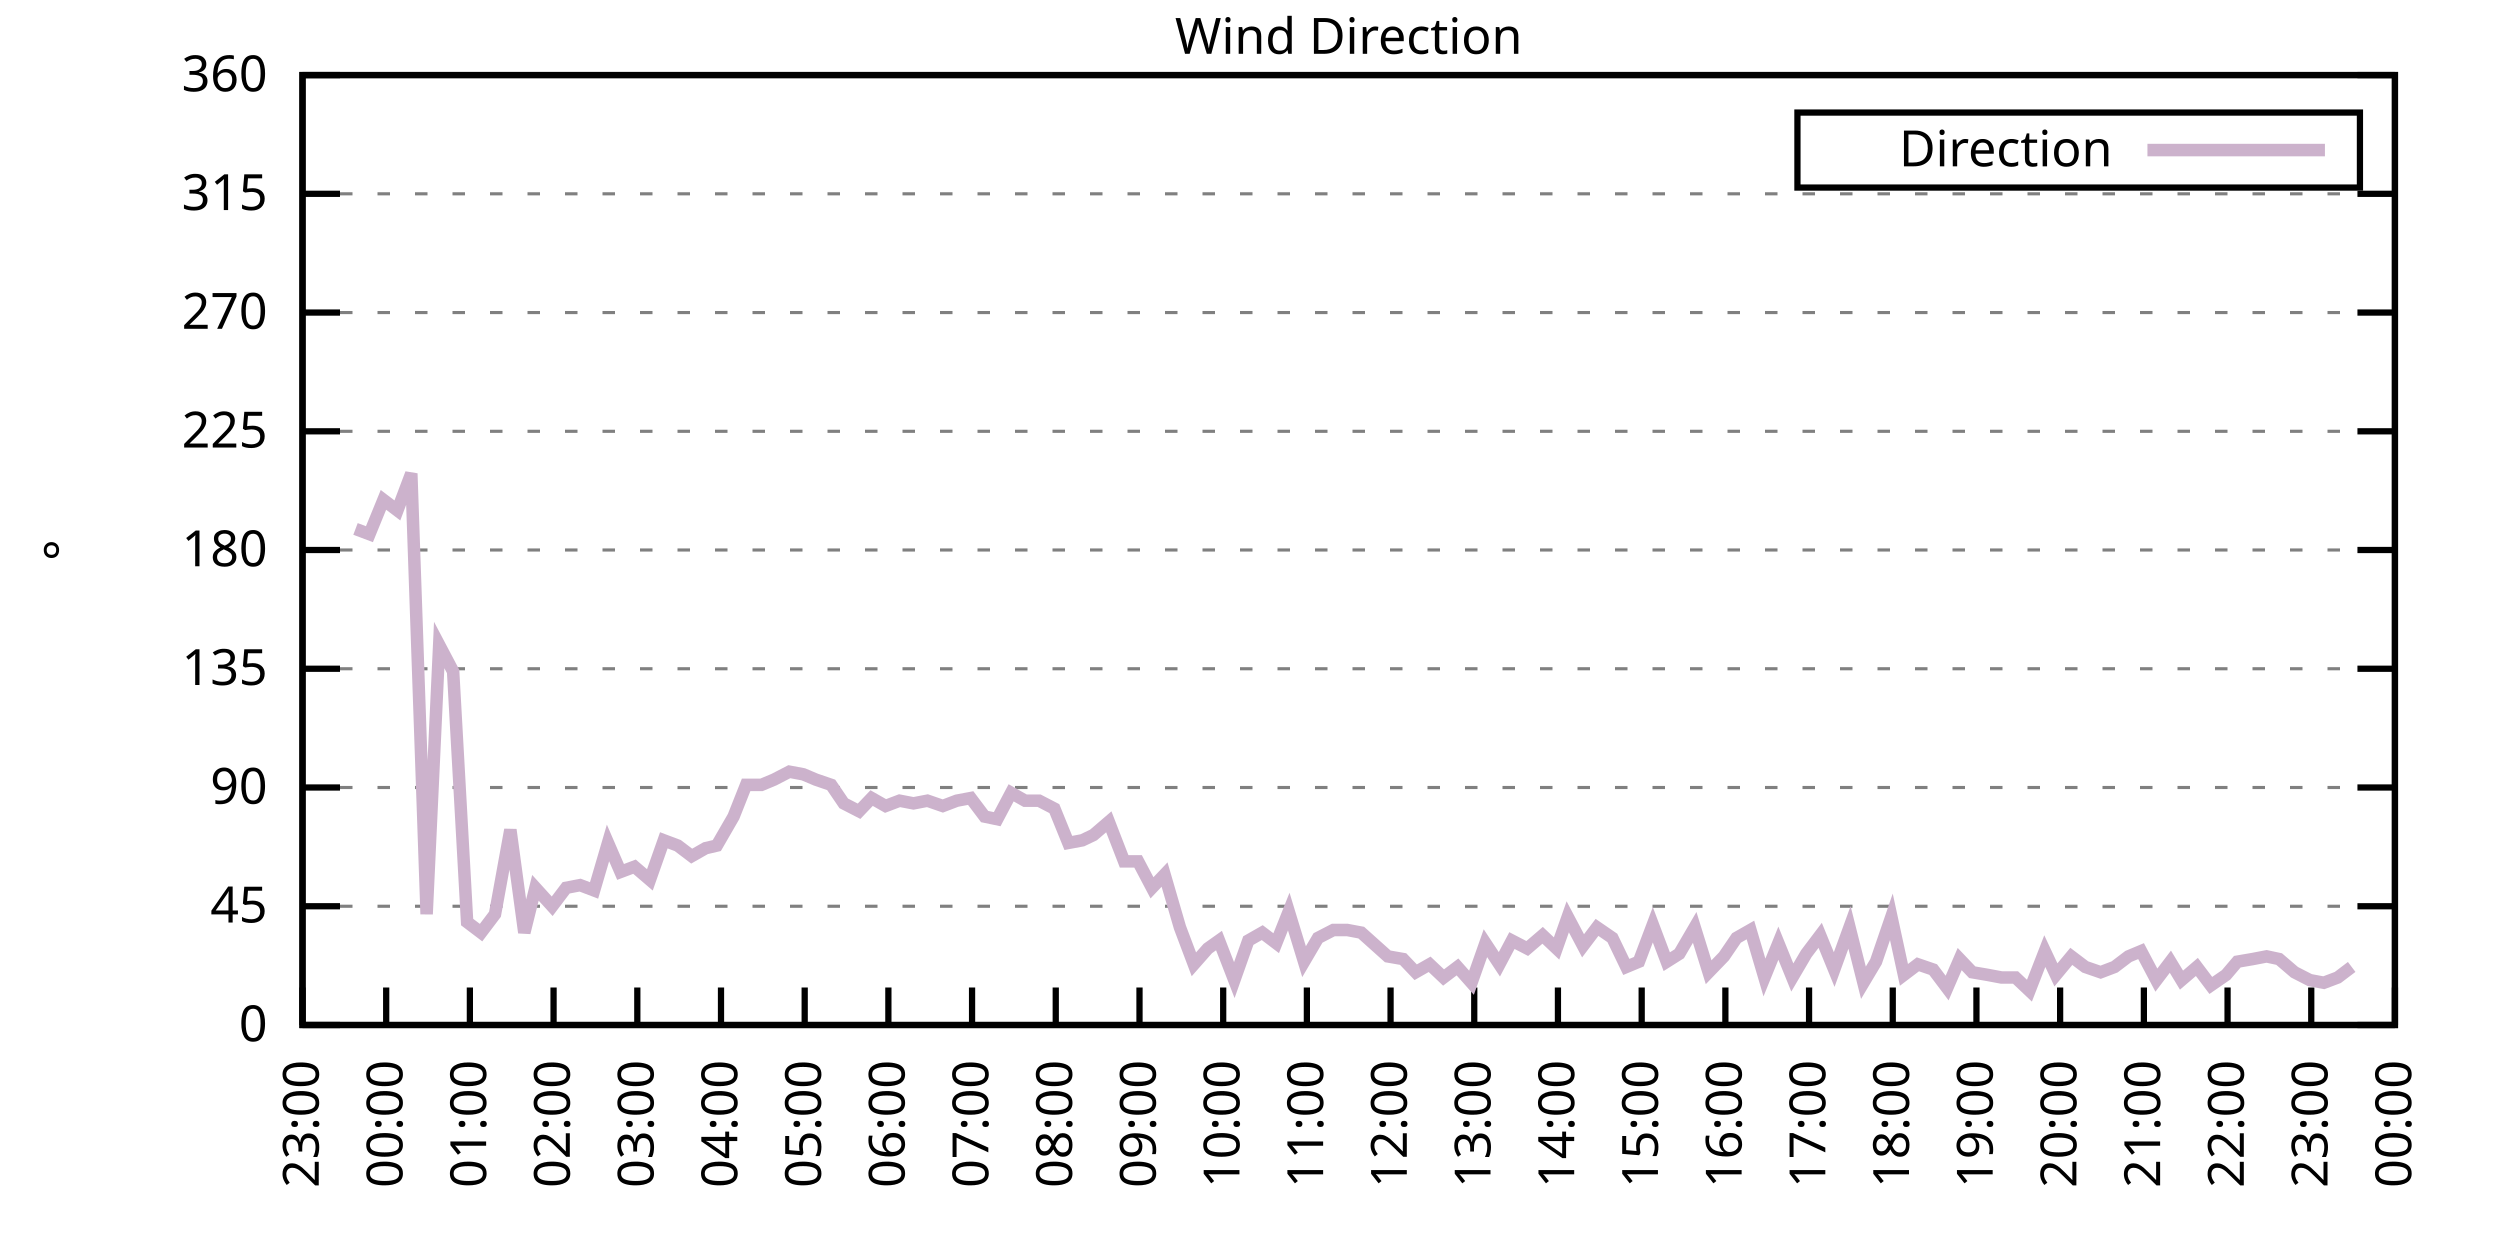
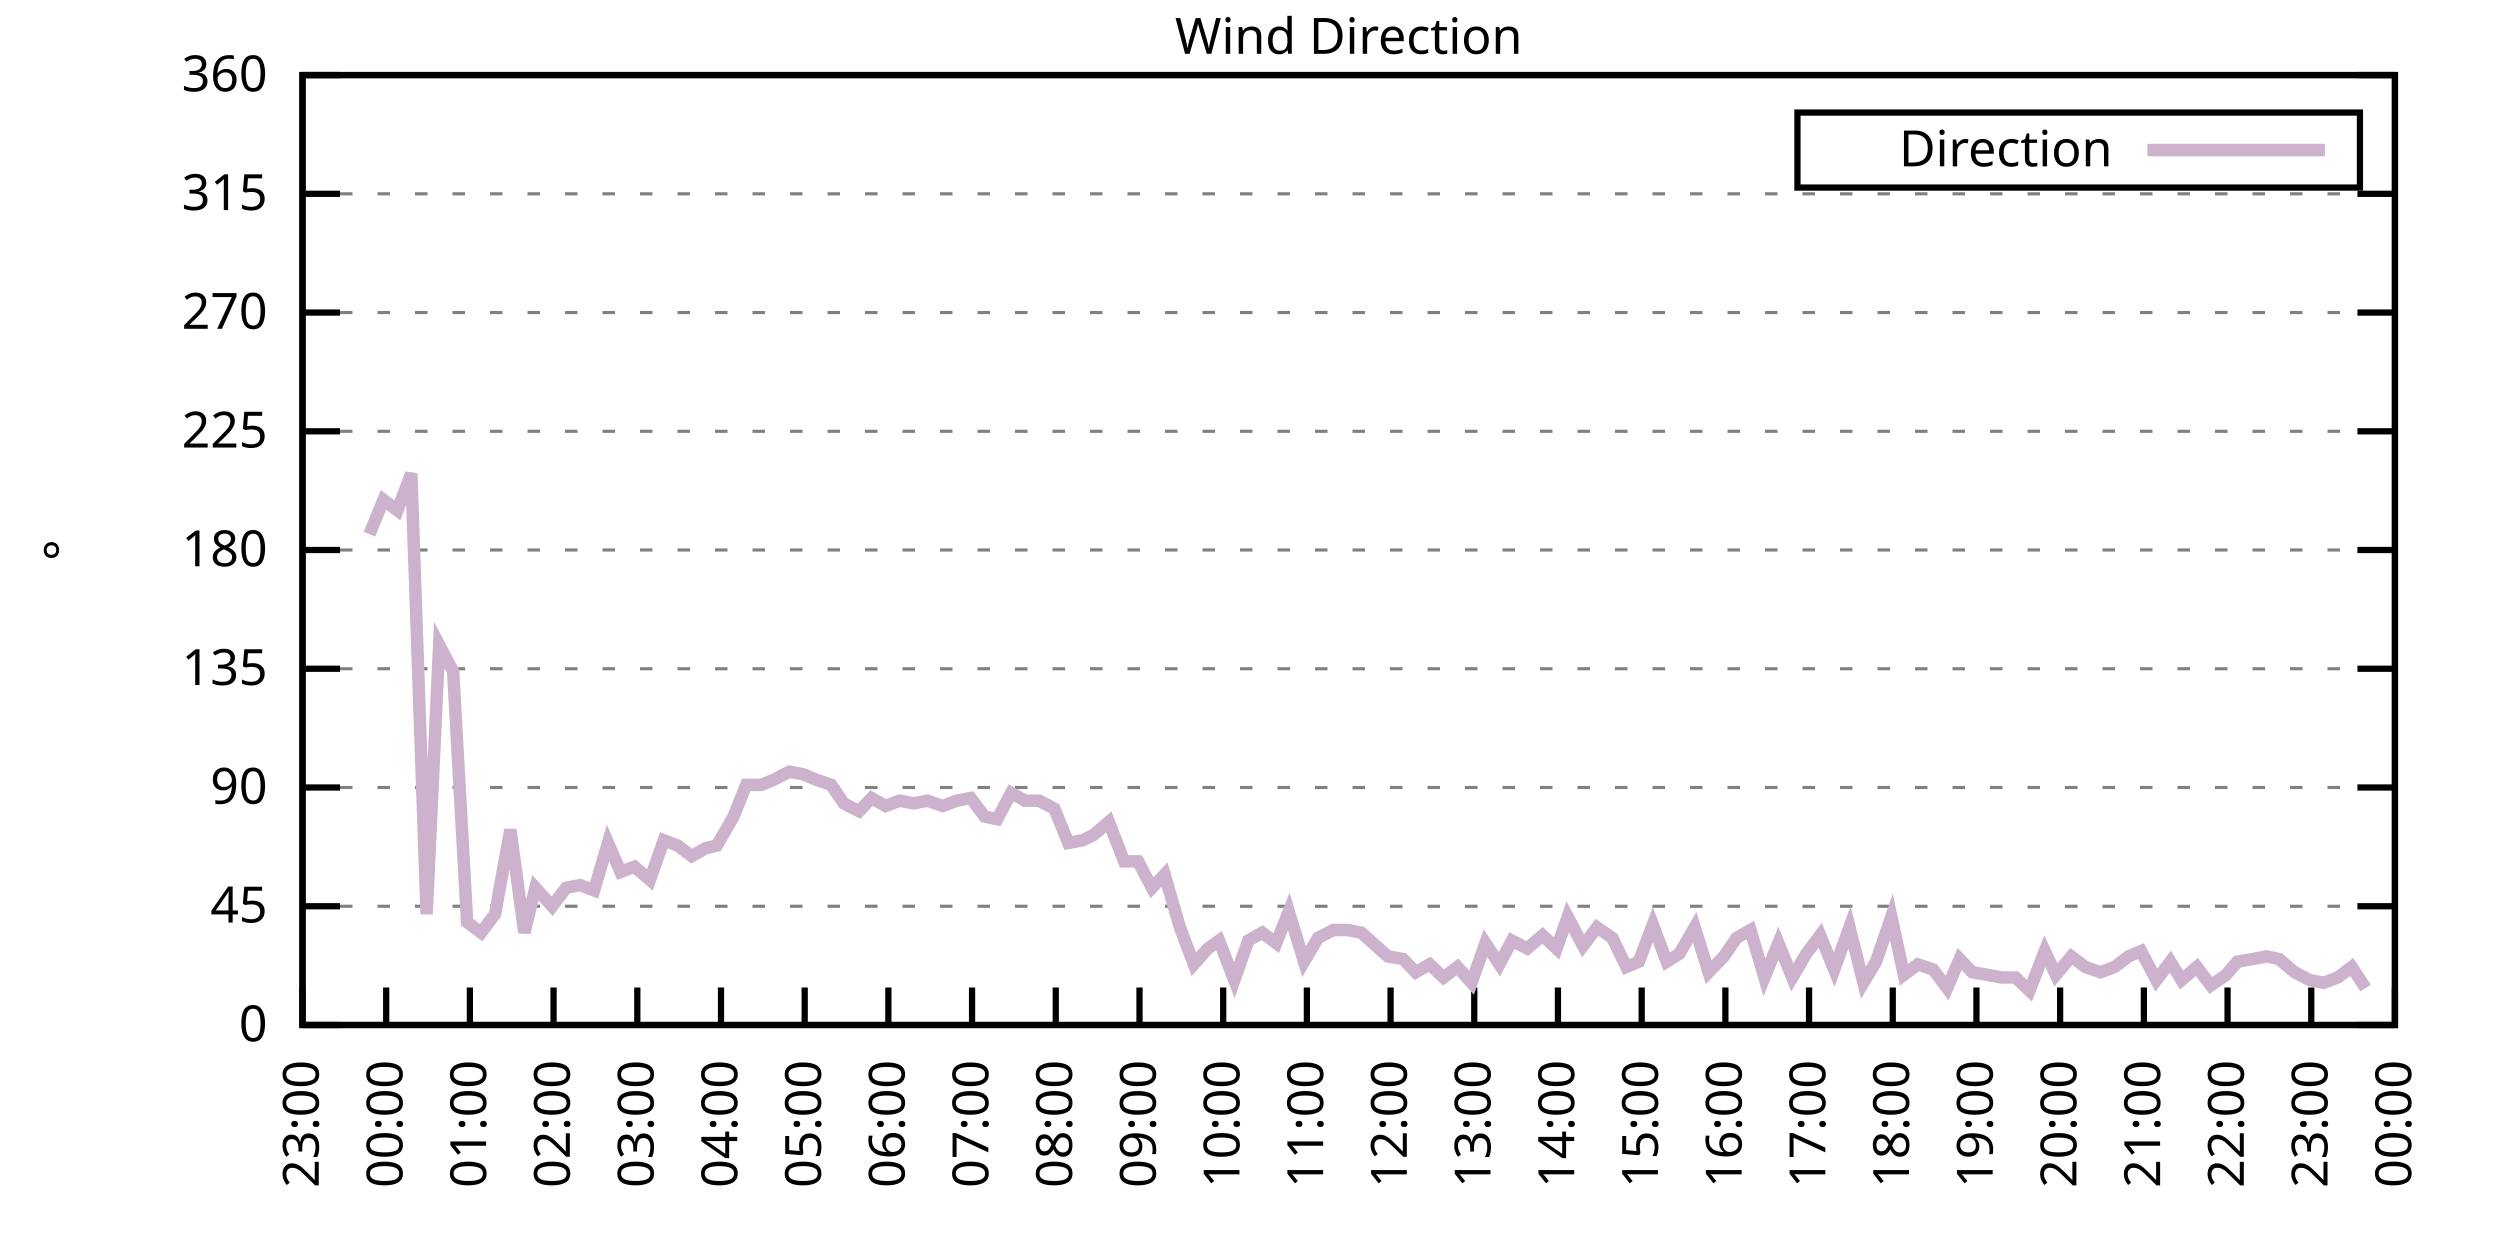
<svg xmlns="http://www.w3.org/2000/svg" xmlns:xlink="http://www.w3.org/1999/xlink" width="400" height="200" viewBox="0 0 400 200">
  <g id="gnuplot_canvas">
    <rect x="0" y="0" width="400" height="200" fill="none" />
    <defs>
      <circle id="gpDot" r="0.5" stroke-width="0.5" stroke="currentColor" />
      <path id="gpPt0" stroke-width="0.333" stroke="currentColor" d="M-1,0 h2 M0,-1 v2" />
      <path id="gpPt1" stroke-width="0.333" stroke="currentColor" d="M-1,-1 L1,1 M1,-1 L-1,1" />
      <path id="gpPt2" stroke-width="0.333" stroke="currentColor" d="M-1,0 L1,0 M0,-1 L0,1 M-1,-1 L1,1 M-1,1 L1,-1" />
      <rect id="gpPt3" stroke-width="0.333" stroke="currentColor" x="-1" y="-1" width="2" height="2" />
      <rect id="gpPt4" stroke-width="0.333" stroke="currentColor" fill="currentColor" x="-1" y="-1" width="2" height="2" />
      <circle id="gpPt5" stroke-width="0.333" stroke="currentColor" cx="0" cy="0" r="1" />
      <use xlink:href="#gpPt5" id="gpPt6" fill="currentColor" stroke="none" />
      <path id="gpPt7" stroke-width="0.333" stroke="currentColor" d="M0,-1.33 L-1.33,0.67 L1.33,0.67 z" />
      <use xlink:href="#gpPt7" id="gpPt8" fill="currentColor" stroke="none" />
      <use xlink:href="#gpPt7" id="gpPt9" stroke="currentColor" transform="rotate(180)" />
      <use xlink:href="#gpPt9" id="gpPt10" fill="currentColor" stroke="none" />
      <use xlink:href="#gpPt3" id="gpPt11" stroke="currentColor" transform="rotate(45)" />
      <use xlink:href="#gpPt11" id="gpPt12" fill="currentColor" stroke="none" />
      <path id="gpPt13" stroke-width="0.333" stroke="currentColor" d="M0,1.330 L1.265,0.411 L0.782,-1.067 L-0.782,-1.076 L-1.265,0.411 z" />
      <use xlink:href="#gpPt13" id="gpPt14" fill="currentColor" stroke="none" />
      <filter id="textbox" filterUnits="objectBoundingBox" x="0" y="0" height="1" width="1">
        <feFlood flood-color="white" flood-opacity="1" result="bgnd" />
        <feComposite in="SourceGraphic" in2="bgnd" operator="atop" />
      </filter>
      <filter id="greybox" filterUnits="objectBoundingBox" x="0" y="0" height="1" width="1">
        <feFlood flood-color="lightgrey" flood-opacity="1" result="grey" />
        <feComposite in="SourceGraphic" in2="grey" operator="atop" />
      </filter>
    </defs>
    <g fill="none" color="white" stroke="currentColor" stroke-width="1.00" stroke-linecap="butt" stroke-linejoin="miter">
</g>
    <g fill="none" color="black" stroke="currentColor" stroke-width="1.00" stroke-linecap="butt" stroke-linejoin="miter">
      <g stroke="none" shape-rendering="crispEdges">
        <polygon fill="rgb(255, 255, 255)" points="48.40,164.00 383.18,164.00 383.18,12.02 48.40,12.02 " />
      </g>
    </g>
    <g fill="none" color="black" stroke="currentColor" stroke-width="1.00" stroke-linecap="butt" stroke-linejoin="miter">
</g>
    <g fill="none" color="black" stroke="black" stroke-width="0.50" stroke-linecap="butt" stroke-linejoin="miter">
</g>
    <g fill="none" color="gray" stroke="currentColor" stroke-width="0.50" stroke-linecap="butt" stroke-linejoin="miter">
      <path stroke="gray" stroke-dasharray="2,4" class="gridline" d="M48.40,164.00 L383.19,164.00  " />
    </g>
    <g fill="none" color="gray" stroke="gray" stroke-width="1.00" stroke-linecap="butt" stroke-linejoin="miter">
</g>
    <g fill="none" color="black" stroke="currentColor" stroke-width="1.00" stroke-linecap="butt" stroke-linejoin="miter">
      <path stroke="black" d="M48.40,164.00 L54.40,164.00 M383.19,164.00 L377.19,164.00  " />
      <g transform="translate(42.80,166.60)" stroke="none" fill="black" font-family="Sans" font-size="8.00" text-anchor="end">
        <text>
          <tspan font-family="Sans"> 0</tspan>
        </text>
      </g>
    </g>
    <g fill="none" color="black" stroke="currentColor" stroke-width="1.00" stroke-linecap="butt" stroke-linejoin="miter">
</g>
    <g fill="none" color="black" stroke="black" stroke-width="0.50" stroke-linecap="butt" stroke-linejoin="miter">
</g>
    <g fill="none" color="gray" stroke="currentColor" stroke-width="0.50" stroke-linecap="butt" stroke-linejoin="miter">
      <path stroke="gray" stroke-dasharray="2,4" class="gridline" d="M48.40,145.00 L383.19,145.00  " />
    </g>
    <g fill="none" color="gray" stroke="gray" stroke-width="1.00" stroke-linecap="butt" stroke-linejoin="miter">
</g>
    <g fill="none" color="black" stroke="currentColor" stroke-width="1.00" stroke-linecap="butt" stroke-linejoin="miter">
      <path stroke="black" d="M48.40,145.00 L54.40,145.00 M383.19,145.00 L377.19,145.00  " />
      <g transform="translate(42.80,147.60)" stroke="none" fill="black" font-family="Sans" font-size="8.00" text-anchor="end">
        <text>
          <tspan font-family="Sans"> 45</tspan>
        </text>
      </g>
    </g>
    <g fill="none" color="black" stroke="currentColor" stroke-width="1.00" stroke-linecap="butt" stroke-linejoin="miter">
</g>
    <g fill="none" color="black" stroke="black" stroke-width="0.50" stroke-linecap="butt" stroke-linejoin="miter">
</g>
    <g fill="none" color="gray" stroke="currentColor" stroke-width="0.50" stroke-linecap="butt" stroke-linejoin="miter">
      <path stroke="gray" stroke-dasharray="2,4" class="gridline" d="M48.40,126.00 L383.19,126.00  " />
    </g>
    <g fill="none" color="gray" stroke="gray" stroke-width="1.00" stroke-linecap="butt" stroke-linejoin="miter">
</g>
    <g fill="none" color="black" stroke="currentColor" stroke-width="1.00" stroke-linecap="butt" stroke-linejoin="miter">
      <path stroke="black" d="M48.40,126.00 L54.40,126.00 M383.19,126.00 L377.19,126.00  " />
      <g transform="translate(42.80,128.60)" stroke="none" fill="black" font-family="Sans" font-size="8.00" text-anchor="end">
        <text>
          <tspan font-family="Sans"> 90</tspan>
        </text>
      </g>
    </g>
    <g fill="none" color="black" stroke="currentColor" stroke-width="1.00" stroke-linecap="butt" stroke-linejoin="miter">
</g>
    <g fill="none" color="black" stroke="black" stroke-width="0.50" stroke-linecap="butt" stroke-linejoin="miter">
</g>
    <g fill="none" color="gray" stroke="currentColor" stroke-width="0.50" stroke-linecap="butt" stroke-linejoin="miter">
      <path stroke="gray" stroke-dasharray="2,4" class="gridline" d="M48.40,107.00 L383.19,107.00  " />
    </g>
    <g fill="none" color="gray" stroke="gray" stroke-width="1.00" stroke-linecap="butt" stroke-linejoin="miter">
</g>
    <g fill="none" color="black" stroke="currentColor" stroke-width="1.00" stroke-linecap="butt" stroke-linejoin="miter">
      <path stroke="black" d="M48.40,107.00 L54.40,107.00 M383.19,107.00 L377.19,107.00  " />
      <g transform="translate(42.80,109.60)" stroke="none" fill="black" font-family="Sans" font-size="8.00" text-anchor="end">
        <text>
          <tspan font-family="Sans"> 135</tspan>
        </text>
      </g>
    </g>
    <g fill="none" color="black" stroke="currentColor" stroke-width="1.00" stroke-linecap="butt" stroke-linejoin="miter">
</g>
    <g fill="none" color="black" stroke="black" stroke-width="0.50" stroke-linecap="butt" stroke-linejoin="miter">
</g>
    <g fill="none" color="gray" stroke="currentColor" stroke-width="0.50" stroke-linecap="butt" stroke-linejoin="miter">
      <path stroke="gray" stroke-dasharray="2,4" class="gridline" d="M48.40,88.00 L383.19,88.00  " />
    </g>
    <g fill="none" color="gray" stroke="gray" stroke-width="1.00" stroke-linecap="butt" stroke-linejoin="miter">
</g>
    <g fill="none" color="black" stroke="currentColor" stroke-width="1.00" stroke-linecap="butt" stroke-linejoin="miter">
      <path stroke="black" d="M48.40,88.00 L54.40,88.00 M383.19,88.00 L377.19,88.00  " />
      <g transform="translate(42.80,90.60)" stroke="none" fill="black" font-family="Sans" font-size="8.00" text-anchor="end">
        <text>
          <tspan font-family="Sans"> 180</tspan>
        </text>
      </g>
    </g>
    <g fill="none" color="black" stroke="currentColor" stroke-width="1.00" stroke-linecap="butt" stroke-linejoin="miter">
</g>
    <g fill="none" color="black" stroke="black" stroke-width="0.50" stroke-linecap="butt" stroke-linejoin="miter">
</g>
    <g fill="none" color="gray" stroke="currentColor" stroke-width="0.50" stroke-linecap="butt" stroke-linejoin="miter">
      <path stroke="gray" stroke-dasharray="2,4" class="gridline" d="M48.40,69.01 L383.19,69.01  " />
    </g>
    <g fill="none" color="gray" stroke="gray" stroke-width="1.00" stroke-linecap="butt" stroke-linejoin="miter">
</g>
    <g fill="none" color="black" stroke="currentColor" stroke-width="1.00" stroke-linecap="butt" stroke-linejoin="miter">
      <path stroke="black" d="M48.40,69.01 L54.40,69.01 M383.19,69.01 L377.19,69.01  " />
      <g transform="translate(42.80,71.61)" stroke="none" fill="black" font-family="Sans" font-size="8.00" text-anchor="end">
        <text>
          <tspan font-family="Sans"> 225</tspan>
        </text>
      </g>
    </g>
    <g fill="none" color="black" stroke="currentColor" stroke-width="1.00" stroke-linecap="butt" stroke-linejoin="miter">
</g>
    <g fill="none" color="black" stroke="black" stroke-width="0.50" stroke-linecap="butt" stroke-linejoin="miter">
</g>
    <g fill="none" color="gray" stroke="currentColor" stroke-width="0.50" stroke-linecap="butt" stroke-linejoin="miter">
      <path stroke="gray" stroke-dasharray="2,4" class="gridline" d="M48.40,50.01 L383.19,50.01  " />
    </g>
    <g fill="none" color="gray" stroke="gray" stroke-width="1.00" stroke-linecap="butt" stroke-linejoin="miter">
</g>
    <g fill="none" color="black" stroke="currentColor" stroke-width="1.00" stroke-linecap="butt" stroke-linejoin="miter">
      <path stroke="black" d="M48.40,50.01 L54.40,50.01 M383.19,50.01 L377.19,50.01  " />
      <g transform="translate(42.80,52.61)" stroke="none" fill="black" font-family="Sans" font-size="8.00" text-anchor="end">
        <text>
          <tspan font-family="Sans"> 270</tspan>
        </text>
      </g>
    </g>
    <g fill="none" color="black" stroke="currentColor" stroke-width="1.00" stroke-linecap="butt" stroke-linejoin="miter">
</g>
    <g fill="none" color="black" stroke="black" stroke-width="0.50" stroke-linecap="butt" stroke-linejoin="miter">
</g>
    <g fill="none" color="gray" stroke="currentColor" stroke-width="0.50" stroke-linecap="butt" stroke-linejoin="miter">
      <path stroke="gray" stroke-dasharray="2,4" class="gridline" d="M48.40,31.01 L383.19,31.01  " />
    </g>
    <g fill="none" color="gray" stroke="gray" stroke-width="1.00" stroke-linecap="butt" stroke-linejoin="miter">
</g>
    <g fill="none" color="black" stroke="currentColor" stroke-width="1.00" stroke-linecap="butt" stroke-linejoin="miter">
      <path stroke="black" d="M48.40,31.01 L54.40,31.01 M383.19,31.01 L377.19,31.01  " />
      <g transform="translate(42.80,33.61)" stroke="none" fill="black" font-family="Sans" font-size="8.00" text-anchor="end">
        <text>
          <tspan font-family="Sans"> 315</tspan>
        </text>
      </g>
    </g>
    <g fill="none" color="black" stroke="currentColor" stroke-width="1.00" stroke-linecap="butt" stroke-linejoin="miter">
</g>
    <g fill="none" color="black" stroke="black" stroke-width="0.50" stroke-linecap="butt" stroke-linejoin="miter">
</g>
    <g fill="none" color="gray" stroke="currentColor" stroke-width="0.50" stroke-linecap="butt" stroke-linejoin="miter">
      <path stroke="gray" stroke-dasharray="2,4" class="gridline" d="M48.40,12.01 L383.19,12.01  " />
    </g>
    <g fill="none" color="gray" stroke="gray" stroke-width="1.00" stroke-linecap="butt" stroke-linejoin="miter">
</g>
    <g fill="none" color="black" stroke="currentColor" stroke-width="1.00" stroke-linecap="butt" stroke-linejoin="miter">
      <path stroke="black" d="M48.40,12.01 L54.40,12.01 M383.19,12.01 L377.19,12.01  " />
      <g transform="translate(42.80,14.61)" stroke="none" fill="black" font-family="Sans" font-size="8.00" text-anchor="end">
        <text>
          <tspan font-family="Sans"> 360</tspan>
        </text>
      </g>
    </g>
    <g fill="none" color="black" stroke="currentColor" stroke-width="1.00" stroke-linecap="butt" stroke-linejoin="miter">
      <path stroke="black" d="M48.40,164.00 L48.40,158.00  " />
      <g transform="translate(51.00,169.60) rotate(270.00)" stroke="none" fill="black" font-family="Sans" font-size="8.00" text-anchor="end">
        <text>
          <tspan font-family="Sans">23:00</tspan>
        </text>
      </g>
    </g>
    <g fill="none" color="black" stroke="currentColor" stroke-width="1.00" stroke-linecap="butt" stroke-linejoin="miter">
      <path stroke="black" d="M61.79,164.00 L61.79,158.00  " />
      <g transform="translate(64.39,169.60) rotate(270.00)" stroke="none" fill="black" font-family="Sans" font-size="8.00" text-anchor="end">
        <text>
          <tspan font-family="Sans">00:00</tspan>
        </text>
      </g>
    </g>
    <g fill="none" color="black" stroke="currentColor" stroke-width="1.00" stroke-linecap="butt" stroke-linejoin="miter">
      <path stroke="black" d="M75.18,164.00 L75.18,158.00  " />
      <g transform="translate(77.78,169.60) rotate(270.00)" stroke="none" fill="black" font-family="Sans" font-size="8.00" text-anchor="end">
        <text>
          <tspan font-family="Sans">01:00</tspan>
        </text>
      </g>
    </g>
    <g fill="none" color="black" stroke="currentColor" stroke-width="1.00" stroke-linecap="butt" stroke-linejoin="miter">
      <path stroke="black" d="M88.57,164.00 L88.57,158.00  " />
      <g transform="translate(91.17,169.60) rotate(270.00)" stroke="none" fill="black" font-family="Sans" font-size="8.00" text-anchor="end">
        <text>
          <tspan font-family="Sans">02:00</tspan>
        </text>
      </g>
    </g>
    <g fill="none" color="black" stroke="currentColor" stroke-width="1.00" stroke-linecap="butt" stroke-linejoin="miter">
      <path stroke="black" d="M101.97,164.00 L101.97,158.00  " />
      <g transform="translate(104.57,169.60) rotate(270.00)" stroke="none" fill="black" font-family="Sans" font-size="8.00" text-anchor="end">
        <text>
          <tspan font-family="Sans">03:00</tspan>
        </text>
      </g>
    </g>
    <g fill="none" color="black" stroke="currentColor" stroke-width="1.00" stroke-linecap="butt" stroke-linejoin="miter">
      <path stroke="black" d="M115.36,164.00 L115.36,158.00  " />
      <g transform="translate(117.96,169.60) rotate(270.00)" stroke="none" fill="black" font-family="Sans" font-size="8.00" text-anchor="end">
        <text>
          <tspan font-family="Sans">04:00</tspan>
        </text>
      </g>
    </g>
    <g fill="none" color="black" stroke="currentColor" stroke-width="1.00" stroke-linecap="butt" stroke-linejoin="miter">
      <path stroke="black" d="M128.75,164.00 L128.75,158.00  " />
      <g transform="translate(131.35,169.60) rotate(270.00)" stroke="none" fill="black" font-family="Sans" font-size="8.00" text-anchor="end">
        <text>
          <tspan font-family="Sans">05:00</tspan>
        </text>
      </g>
    </g>
    <g fill="none" color="black" stroke="currentColor" stroke-width="1.00" stroke-linecap="butt" stroke-linejoin="miter">
      <path stroke="black" d="M142.14,164.00 L142.14,158.00  " />
      <g transform="translate(144.74,169.60) rotate(270.00)" stroke="none" fill="black" font-family="Sans" font-size="8.00" text-anchor="end">
        <text>
          <tspan font-family="Sans">06:00</tspan>
        </text>
      </g>
    </g>
    <g fill="none" color="black" stroke="currentColor" stroke-width="1.00" stroke-linecap="butt" stroke-linejoin="miter">
      <path stroke="black" d="M155.53,164.00 L155.53,158.00  " />
      <g transform="translate(158.13,169.60) rotate(270.00)" stroke="none" fill="black" font-family="Sans" font-size="8.00" text-anchor="end">
        <text>
          <tspan font-family="Sans">07:00</tspan>
        </text>
      </g>
    </g>
    <g fill="none" color="black" stroke="currentColor" stroke-width="1.00" stroke-linecap="butt" stroke-linejoin="miter">
      <path stroke="black" d="M168.92,164.00 L168.92,158.00  " />
      <g transform="translate(171.52,169.60) rotate(270.00)" stroke="none" fill="black" font-family="Sans" font-size="8.00" text-anchor="end">
        <text>
          <tspan font-family="Sans">08:00</tspan>
        </text>
      </g>
    </g>
    <g fill="none" color="black" stroke="currentColor" stroke-width="1.00" stroke-linecap="butt" stroke-linejoin="miter">
      <path stroke="black" d="M182.32,164.00 L182.32,158.00  " />
      <g transform="translate(184.92,169.60) rotate(270.00)" stroke="none" fill="black" font-family="Sans" font-size="8.00" text-anchor="end">
        <text>
          <tspan font-family="Sans">09:00</tspan>
        </text>
      </g>
    </g>
    <g fill="none" color="black" stroke="currentColor" stroke-width="1.00" stroke-linecap="butt" stroke-linejoin="miter">
      <path stroke="black" d="M195.71,164.00 L195.71,158.00  " />
      <g transform="translate(198.31,169.60) rotate(270.00)" stroke="none" fill="black" font-family="Sans" font-size="8.00" text-anchor="end">
        <text>
          <tspan font-family="Sans">10:00</tspan>
        </text>
      </g>
    </g>
    <g fill="none" color="black" stroke="currentColor" stroke-width="1.00" stroke-linecap="butt" stroke-linejoin="miter">
      <path stroke="black" d="M209.10,164.00 L209.10,158.00  " />
      <g transform="translate(211.70,169.60) rotate(270.00)" stroke="none" fill="black" font-family="Sans" font-size="8.00" text-anchor="end">
        <text>
          <tspan font-family="Sans">11:00</tspan>
        </text>
      </g>
    </g>
    <g fill="none" color="black" stroke="currentColor" stroke-width="1.00" stroke-linecap="butt" stroke-linejoin="miter">
      <path stroke="black" d="M222.49,164.00 L222.49,158.00  " />
      <g transform="translate(225.09,169.60) rotate(270.00)" stroke="none" fill="black" font-family="Sans" font-size="8.00" text-anchor="end">
        <text>
          <tspan font-family="Sans">12:00</tspan>
        </text>
      </g>
    </g>
    <g fill="none" color="black" stroke="currentColor" stroke-width="1.00" stroke-linecap="butt" stroke-linejoin="miter">
      <path stroke="black" d="M235.88,164.00 L235.88,158.00  " />
      <g transform="translate(238.48,169.60) rotate(270.00)" stroke="none" fill="black" font-family="Sans" font-size="8.00" text-anchor="end">
        <text>
          <tspan font-family="Sans">13:00</tspan>
        </text>
      </g>
    </g>
    <g fill="none" color="black" stroke="currentColor" stroke-width="1.00" stroke-linecap="butt" stroke-linejoin="miter">
      <path stroke="black" d="M249.27,164.00 L249.27,158.00  " />
      <g transform="translate(251.87,169.60) rotate(270.00)" stroke="none" fill="black" font-family="Sans" font-size="8.00" text-anchor="end">
        <text>
          <tspan font-family="Sans">14:00</tspan>
        </text>
      </g>
    </g>
    <g fill="none" color="black" stroke="currentColor" stroke-width="1.00" stroke-linecap="butt" stroke-linejoin="miter">
      <path stroke="black" d="M262.67,164.00 L262.67,158.00  " />
      <g transform="translate(265.27,169.60) rotate(270.00)" stroke="none" fill="black" font-family="Sans" font-size="8.00" text-anchor="end">
        <text>
          <tspan font-family="Sans">15:00</tspan>
        </text>
      </g>
    </g>
    <g fill="none" color="black" stroke="currentColor" stroke-width="1.00" stroke-linecap="butt" stroke-linejoin="miter">
      <path stroke="black" d="M276.06,164.00 L276.06,158.00  " />
      <g transform="translate(278.66,169.60) rotate(270.00)" stroke="none" fill="black" font-family="Sans" font-size="8.00" text-anchor="end">
        <text>
          <tspan font-family="Sans">16:00</tspan>
        </text>
      </g>
    </g>
    <g fill="none" color="black" stroke="currentColor" stroke-width="1.00" stroke-linecap="butt" stroke-linejoin="miter">
      <path stroke="black" d="M289.45,164.00 L289.45,158.00  " />
      <g transform="translate(292.05,169.60) rotate(270.00)" stroke="none" fill="black" font-family="Sans" font-size="8.00" text-anchor="end">
        <text>
          <tspan font-family="Sans">17:00</tspan>
        </text>
      </g>
    </g>
    <g fill="none" color="black" stroke="currentColor" stroke-width="1.00" stroke-linecap="butt" stroke-linejoin="miter">
      <path stroke="black" d="M302.84,164.00 L302.84,158.00  " />
      <g transform="translate(305.44,169.60) rotate(270.00)" stroke="none" fill="black" font-family="Sans" font-size="8.00" text-anchor="end">
        <text>
          <tspan font-family="Sans">18:00</tspan>
        </text>
      </g>
    </g>
    <g fill="none" color="black" stroke="currentColor" stroke-width="1.00" stroke-linecap="butt" stroke-linejoin="miter">
      <path stroke="black" d="M316.23,164.00 L316.23,158.00  " />
      <g transform="translate(318.83,169.60) rotate(270.00)" stroke="none" fill="black" font-family="Sans" font-size="8.00" text-anchor="end">
        <text>
          <tspan font-family="Sans">19:00</tspan>
        </text>
      </g>
    </g>
    <g fill="none" color="black" stroke="currentColor" stroke-width="1.00" stroke-linecap="butt" stroke-linejoin="miter">
      <path stroke="black" d="M329.62,164.00 L329.62,158.00  " />
      <g transform="translate(332.22,169.60) rotate(270.00)" stroke="none" fill="black" font-family="Sans" font-size="8.00" text-anchor="end">
        <text>
          <tspan font-family="Sans">20:00</tspan>
        </text>
      </g>
    </g>
    <g fill="none" color="black" stroke="currentColor" stroke-width="1.00" stroke-linecap="butt" stroke-linejoin="miter">
      <path stroke="black" d="M343.02,164.00 L343.02,158.00  " />
      <g transform="translate(345.62,169.60) rotate(270.00)" stroke="none" fill="black" font-family="Sans" font-size="8.00" text-anchor="end">
        <text>
          <tspan font-family="Sans">21:00</tspan>
        </text>
      </g>
    </g>
    <g fill="none" color="black" stroke="currentColor" stroke-width="1.00" stroke-linecap="butt" stroke-linejoin="miter">
      <path stroke="black" d="M356.41,164.00 L356.41,158.00  " />
      <g transform="translate(359.01,169.60) rotate(270.00)" stroke="none" fill="black" font-family="Sans" font-size="8.00" text-anchor="end">
        <text>
          <tspan font-family="Sans">22:00</tspan>
        </text>
      </g>
    </g>
    <g fill="none" color="black" stroke="currentColor" stroke-width="1.00" stroke-linecap="butt" stroke-linejoin="miter">
      <path stroke="black" d="M369.80,164.00 L369.80,158.00  " />
      <g transform="translate(372.40,169.60) rotate(270.00)" stroke="none" fill="black" font-family="Sans" font-size="8.00" text-anchor="end">
        <text>
          <tspan font-family="Sans">23:00</tspan>
        </text>
      </g>
    </g>
    <g fill="none" color="black" stroke="currentColor" stroke-width="1.00" stroke-linecap="butt" stroke-linejoin="miter">
      <path stroke="black" d="M383.19,164.00 L383.19,158.00  " />
      <g transform="translate(385.79,169.60) rotate(270.00)" stroke="none" fill="black" font-family="Sans" font-size="8.00" text-anchor="end">
        <text>
          <tspan font-family="Sans">00:00</tspan>
        </text>
      </g>
    </g>
    <g fill="none" color="black" stroke="currentColor" stroke-width="1.00" stroke-linecap="butt" stroke-linejoin="miter">
</g>
    <g fill="none" color="black" stroke="currentColor" stroke-width="1.00" stroke-linecap="butt" stroke-linejoin="miter">
      <path stroke="black" d="M48.40,12.01 L48.40,164.00 L383.19,164.00 L383.19,12.01 L48.40,12.01 Z  " />
    </g>
    <g fill="none" color="black" stroke="currentColor" stroke-width="1.00" stroke-linecap="butt" stroke-linejoin="miter">
</g>
    <g fill="none" color="black" stroke="currentColor" stroke-width="1.00" stroke-linecap="butt" stroke-linejoin="miter">
      <path stroke="black" d="M287.59,30.01 L287.59,18.01 L377.59,18.01 L377.59,30.01 L287.59,30.01 Z  " />
    </g>
    <g id="Wind_direction_plot_1">
      <g fill="none" color="white" stroke="black" stroke-width="2.00" stroke-linecap="butt" stroke-linejoin="miter">
</g>
      <g fill="none" color="black" stroke="currentColor" stroke-width="2.00" stroke-linecap="butt" stroke-linejoin="miter">
        <g transform="translate(337.99,26.61)" stroke="none" fill="black" font-family="Sans" font-size="8.00" text-anchor="end">
          <text>
            <tspan font-family="Sans">Direction</tspan>
          </text>
        </g>
      </g>
      <g fill="none" color="black" stroke="currentColor" stroke-width="2.00" stroke-linecap="butt" stroke-linejoin="miter">
-         <path stroke="rgb(204, 178, 204)" d="M343.59,24.01 L371.99,24.01 M56.88,84.63 L59.11,85.47 L61.35,79.98 L63.58,81.67 L65.81,75.76 L68.26,146.27   L70.27,103.20 L72.50,107.43 L74.74,147.53 L76.97,149.22 L79.20,146.27 L81.66,132.76 L83.89,149.22 L85.67,142.05   L88.35,145.00 L90.58,142.05 L92.82,141.62 L95.05,142.47 L97.28,134.87 L99.29,139.51 L101.52,138.67 L103.98,140.78   L106.21,134.45 L108.44,135.29 L110.67,136.98 L112.90,135.71 L114.69,135.29 L117.37,130.65 L119.38,125.58 L121.83,125.58   L123.84,124.74 L126.29,123.47 L128.53,123.89 L130.54,124.74 L132.99,125.58 L135.00,128.54 L137.45,129.80 L139.46,127.69   L141.69,128.96 L143.93,128.11 L146.16,128.54 L148.39,128.11 L150.85,128.96 L153.08,128.11 L155.31,127.69 L157.54,130.65   L159.55,131.07 L161.78,126.85 L164.01,128.11 L166.25,128.11 L168.70,129.38 L170.93,134.87 L173.17,134.45 L174.95,133.60   L177.41,131.49 L179.86,137.82 L182.09,137.82 L184.32,142.05 L186.33,139.93 L188.79,148.38 L191.02,154.29 L193.25,151.76   L195.04,150.49 L197.49,156.82 L199.73,150.49 L201.96,149.22 L204.19,150.91 L206.20,145.85 L208.65,153.87 L210.88,150.07   L213.34,148.80 L215.57,148.80 L217.80,149.22 L222.04,153.02 L224.50,153.45 L226.51,155.56 L228.74,154.29 L230.97,156.40   L233.20,154.71 L235.44,157.24 L237.67,150.91 L239.90,154.29 L241.91,150.49 L244.36,151.76 L246.82,149.65 L249.05,151.76   L250.84,146.69 L253.29,151.33 L255.52,148.38 L257.98,150.07 L260.21,154.71 L262.22,153.87 L264.45,147.96 L266.68,153.87   L268.69,152.60 L271.15,148.38 L273.38,155.56 L275.83,153.02 L277.84,150.07 L280.07,148.80 L282.31,156.40 L284.54,150.91   L286.77,156.40 L289.00,152.60 L291.23,149.65 L293.47,155.13 L295.92,148.38 L298.15,157.24 L300.16,153.87 L302.62,146.69   L304.63,155.98 L306.86,154.29 L309.31,155.13 L311.54,158.09 L313.55,153.45 L315.56,155.56 L318.02,155.98 L320.25,156.40   L322.48,156.40 L324.71,158.51 L327.17,152.18 L328.95,155.98 L331.41,153.02 L333.64,154.71 L336.10,155.56 L338.33,154.71   L340.56,153.02 L342.57,152.18 L345.02,156.82 L347.26,153.87 L349.04,156.82 L351.50,154.71 L353.73,157.67 L356.18,155.98   L357.97,153.87 L360.42,153.45 L362.66,153.02 L364.66,153.45 L367.12,155.56 L369.58,156.82 L371.81,157.24 L374.04,156.40   L376.27,154.71  " />
+         <path stroke="rgb(204, 178, 204)" d="M343.59,24.01 L371.99,24.01 M59.11,85.47 L61.35,79.98 L63.58,81.67 L65.81,75.76 L68.26,146.27 L70.27,103.20   L72.50,107.43 L74.74,147.53 L76.97,149.22 L79.20,146.27 L81.66,132.76 L83.89,149.22 L85.67,142.05 L88.35,145.00   L90.58,142.05 L92.82,141.62 L95.05,142.47 L97.28,134.87 L99.29,139.51 L101.52,138.67 L103.98,140.78 L106.21,134.45   L108.44,135.29 L110.67,136.98 L112.90,135.71 L114.69,135.29 L117.37,130.65 L119.38,125.58 L121.83,125.58 L123.84,124.74   L126.29,123.47 L128.53,123.89 L130.54,124.74 L132.99,125.58 L135.00,128.54 L137.45,129.80 L139.46,127.69 L141.69,128.96   L143.93,128.11 L146.16,128.54 L148.39,128.11 L150.85,128.96 L153.08,128.11 L155.31,127.69 L157.54,130.65 L159.55,131.07   L161.78,126.85 L164.01,128.11 L166.25,128.11 L168.70,129.38 L170.93,134.87 L173.17,134.45 L174.95,133.60 L177.41,131.49   L179.86,137.82 L182.09,137.82 L184.32,142.05 L186.33,139.93 L188.79,148.38 L191.02,154.29 L193.25,151.76 L195.04,150.49   L197.49,156.82 L199.73,150.49 L201.96,149.22 L204.19,150.91 L206.20,145.85 L208.65,153.87 L210.88,150.07 L213.34,148.80   L215.57,148.80 L217.80,149.22 L222.04,153.02 L224.50,153.45 L226.51,155.56 L228.74,154.29 L230.97,156.40 L233.20,154.71   L235.44,157.24 L237.67,150.91 L239.90,154.29 L241.91,150.49 L244.36,151.76 L246.82,149.65 L249.05,151.76 L250.84,146.69   L253.29,151.33 L255.52,148.38 L257.98,150.07 L260.21,154.71 L262.22,153.87 L264.45,147.96 L266.68,153.87 L268.69,152.60   L271.15,148.38 L273.38,155.56 L275.83,153.02 L277.84,150.07 L280.07,148.80 L282.31,156.40 L284.54,150.91 L286.77,156.40   L289.00,152.60 L291.23,149.65 L293.47,155.13 L295.92,148.38 L298.15,157.24 L300.16,153.87 L302.62,146.69 L304.63,155.98   L306.86,154.29 L309.31,155.13 L311.54,158.09 L313.55,153.45 L315.56,155.56 L318.02,155.98 L320.25,156.40 L322.48,156.40   L324.71,158.51 L327.17,152.18 L328.95,155.98 L331.41,153.02 L333.64,154.71 L336.10,155.56 L338.33,154.71 L340.56,153.02   L342.57,152.18 L345.02,156.82 L347.26,153.87 L349.04,156.82 L351.50,154.71 L353.73,157.67 L356.18,155.98 L357.97,153.87   L360.42,153.45 L362.66,153.02 L364.66,153.45 L367.12,155.56 L369.58,156.82 L371.81,157.24 L374.04,156.40 L376.27,154.71   L378.50,158.09  " />
      </g>
    </g>
    <g fill="none" color="black" stroke="currentColor" stroke-width="2.00" stroke-linecap="butt" stroke-linejoin="miter">
</g>
    <g fill="none" color="black" stroke="black" stroke-width="1.00" stroke-linecap="butt" stroke-linejoin="miter">
</g>
    <g fill="none" color="black" stroke="currentColor" stroke-width="1.00" stroke-linecap="butt" stroke-linejoin="miter">
      <path stroke="black" d="M48.40,12.01 L48.40,164.00 L383.19,164.00 L383.19,12.01 L48.40,12.01 Z  " />
      <g transform="translate(12.80,88.01) rotate(270.00)" stroke="none" fill="black" font-family="Sans" font-size="8.00" text-anchor="middle">
        <text>
          <tspan font-family="Sans">°</tspan>
        </text>
      </g>
    </g>
    <g fill="none" color="black" stroke="currentColor" stroke-width="1.00" stroke-linecap="butt" stroke-linejoin="miter">
</g>
    <g fill="none" color="black" stroke="currentColor" stroke-width="1.00" stroke-linecap="butt" stroke-linejoin="miter">
      <g transform="translate(215.79,8.61)" stroke="none" fill="black" font-family="Sans" font-size="8.00" text-anchor="middle">
        <text>
          <tspan font-family="Sans">Wind Direction</tspan>
        </text>
      </g>
    </g>
    <g fill="none" color="black" stroke="currentColor" stroke-width="1.00" stroke-linecap="butt" stroke-linejoin="miter">
</g>
  </g>
</svg>
